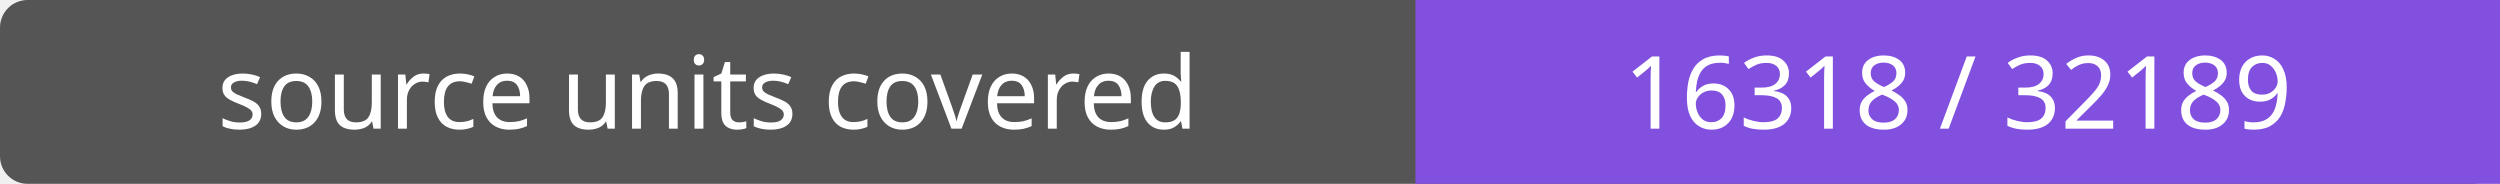
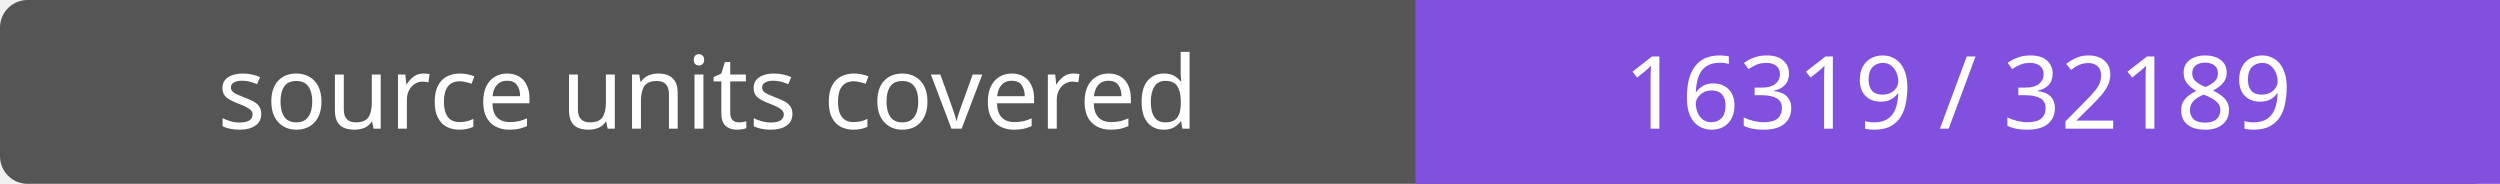
- <svg xmlns="http://www.w3.org/2000/svg" width="272" height="20" role="img" aria-label="source units covered: 16318 / 32189">
+ <svg xmlns="http://www.w3.org/2000/svg" width="272" height="20" role="img" aria-label="source units covered: 16319 / 32189">
  <rect width="272" height="20" rx="3" fill="#555" />
  <path fill="#8250df" d="M154 0h118v20H154z" />
  <g fill="#fff" text-anchor="middle" font-family="Verdana,sans-serif" font-size="11">
    <text x="77.0" y="14">source units covered</text>
-     <text x="213.0" y="14">16318 / 32189</text>
+     <text x="213.0" y="14">16319 / 32189</text>
  </g>
</svg>
